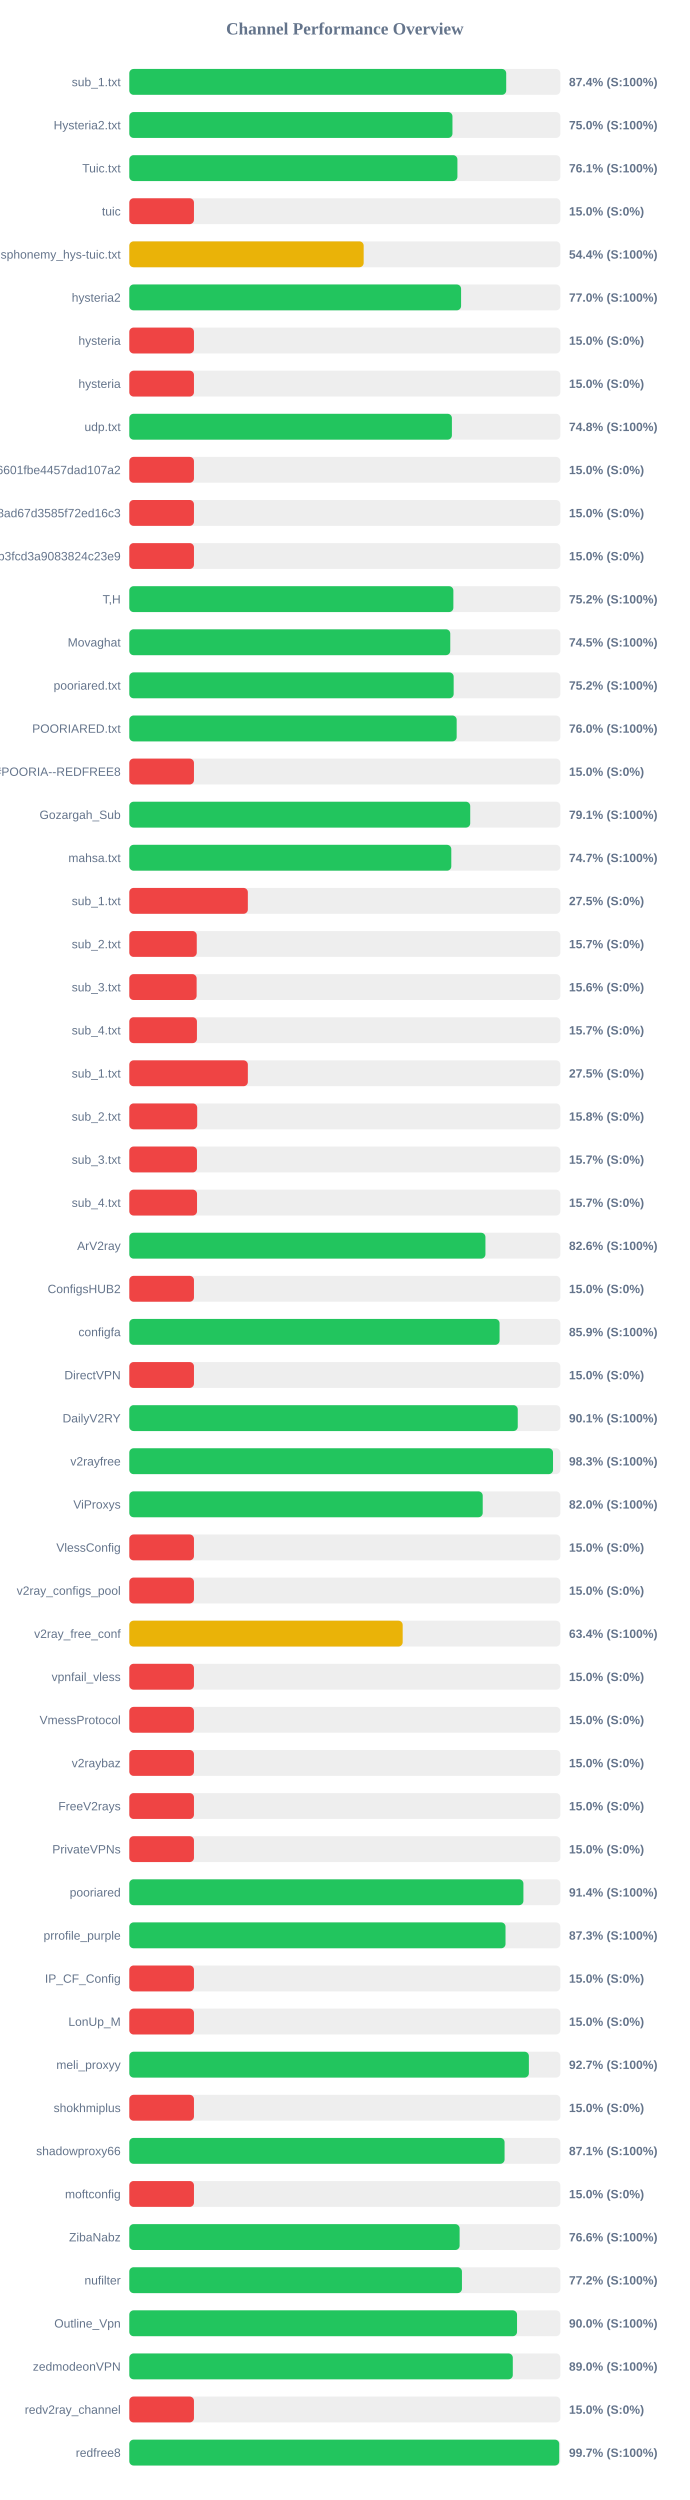
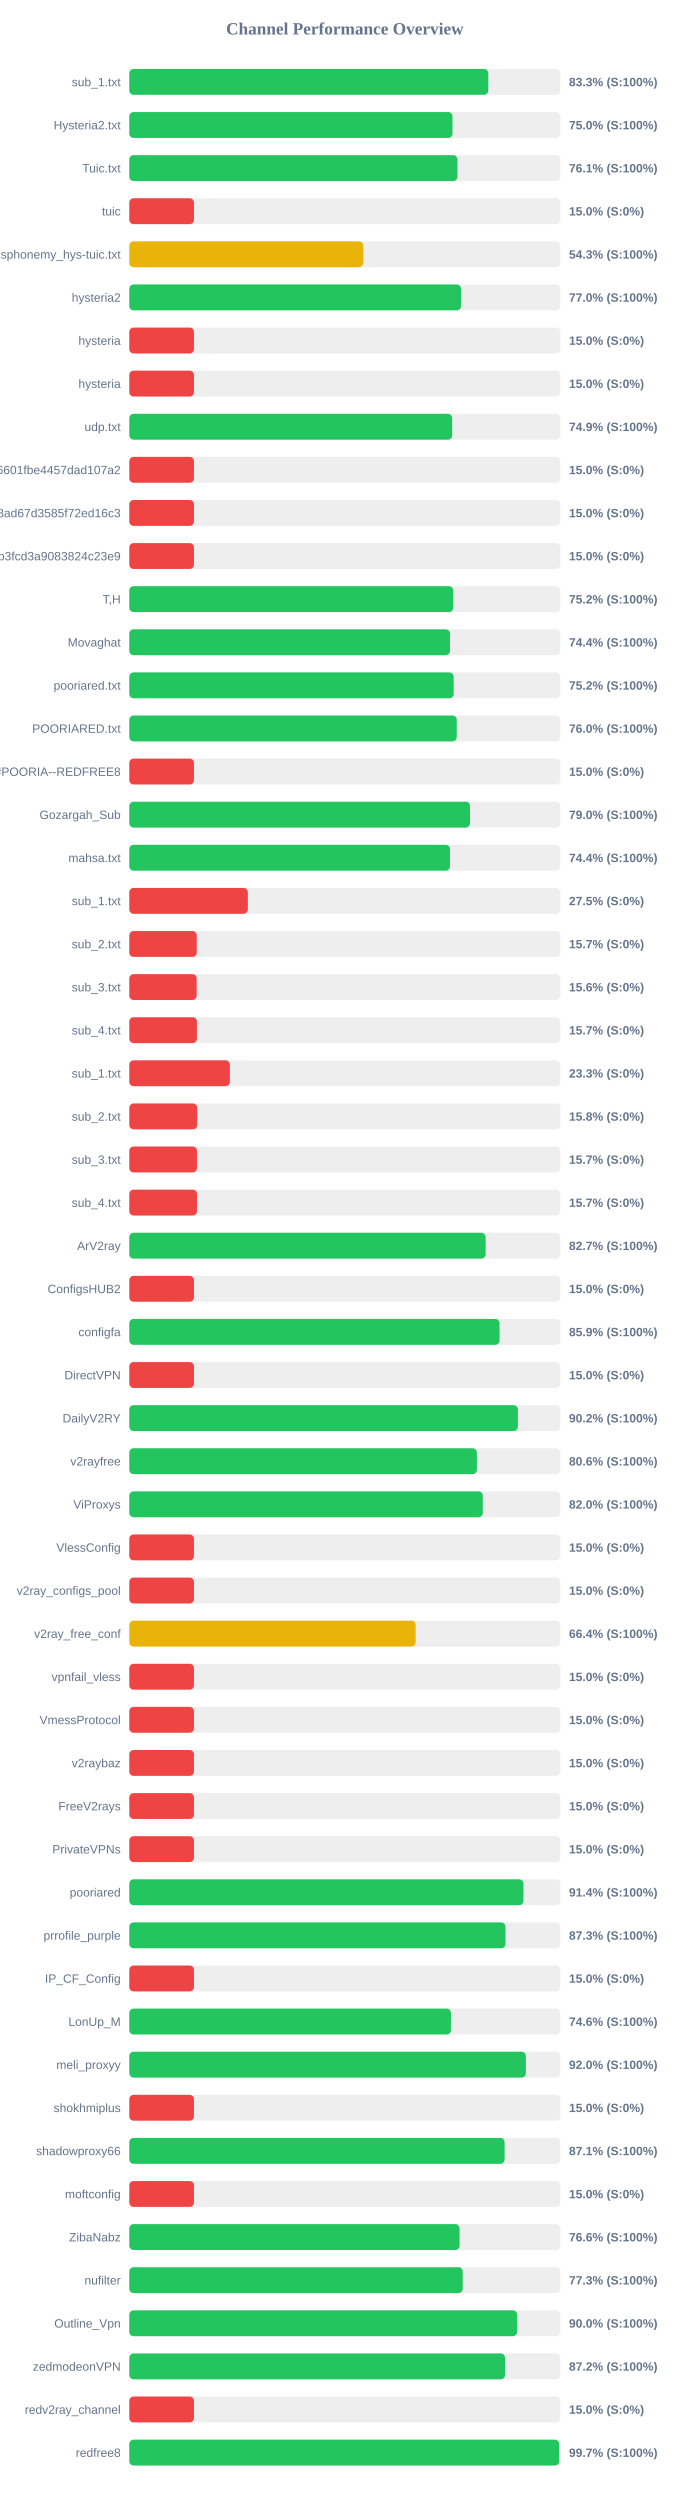
<svg xmlns="http://www.w3.org/2000/svg" width="800" height="2900" version="1.1">
  <style>
        .row { font: 14px Arial; fill: #64748b; }
        .score { font: bold 14px Arial; fill: #64748b; }
    </style>
  <text x="400" y="40" text-anchor="middle" font-size="20px" font-weight="bold" fill="#64748b">Channel Performance Overview</text>
  <rect x="150" y="80" width="500" height="30" fill="#eee" rx="5" />
-   <rect x="150" y="80" width="437.2" height="30" fill="#22c55e" rx="5" />
+   <rect x="150" y="80" width="416.4" height="30" fill="#22c55e" rx="5" />
  <text x="140" y="100" text-anchor="end" class="row">sub_1.txt</text>
-   <text x="660" y="100" text-anchor="start" class="score">87.4% (S:100%)</text>
+   <text x="660" y="100" text-anchor="start" class="score">83.3% (S:100%)</text>
  <rect x="150" y="130" width="500" height="30" fill="#eee" rx="5" />
-   <rect x="150" y="130" width="374.85" height="30" fill="#22c55e" rx="5" />
+   <rect x="150" y="130" width="374.9" height="30" fill="#22c55e" rx="5" />
  <text x="140" y="150" text-anchor="end" class="row">Hysteria2.txt</text>
  <text x="660" y="150" text-anchor="start" class="score">75.0% (S:100%)</text>
  <rect x="150" y="180" width="500" height="30" fill="#eee" rx="5" />
-   <rect x="150" y="180" width="380.6" height="30" fill="#22c55e" rx="5" />
+   <rect x="150" y="180" width="380.65" height="30" fill="#22c55e" rx="5" />
  <text x="140" y="200" text-anchor="end" class="row">Tuic.txt</text>
  <text x="660" y="200" text-anchor="start" class="score">76.1% (S:100%)</text>
  <rect x="150" y="230" width="500" height="30" fill="#eee" rx="5" />
  <rect x="150" y="230" width="75.0" height="30" fill="#ef4444" rx="5" />
  <text x="140" y="250" text-anchor="end" class="row">tuic</text>
  <text x="660" y="250" text-anchor="start" class="score">15.0% (S:0%)</text>
  <rect x="150" y="280" width="500" height="30" fill="#eee" rx="5" />
-   <rect x="150" y="280" width="271.85" height="30" fill="#eab308" rx="5" />
+   <rect x="150" y="280" width="271.35" height="30" fill="#eab308" rx="5" />
  <text x="140" y="300" text-anchor="end" class="row">ndsphonemy_hys-tuic.txt</text>
-   <text x="660" y="300" text-anchor="start" class="score">54.4% (S:100%)</text>
+   <text x="660" y="300" text-anchor="start" class="score">54.3% (S:100%)</text>
  <rect x="150" y="330" width="500" height="30" fill="#eee" rx="5" />
  <rect x="150" y="330" width="384.85" height="30" fill="#22c55e" rx="5" />
  <text x="140" y="350" text-anchor="end" class="row">hysteria2</text>
  <text x="660" y="350" text-anchor="start" class="score">77.0% (S:100%)</text>
  <rect x="150" y="380" width="500" height="30" fill="#eee" rx="5" />
  <rect x="150" y="380" width="75.0" height="30" fill="#ef4444" rx="5" />
  <text x="140" y="400" text-anchor="end" class="row">hysteria</text>
  <text x="660" y="400" text-anchor="start" class="score">15.0% (S:0%)</text>
  <rect x="150" y="430" width="500" height="30" fill="#eee" rx="5" />
  <rect x="150" y="430" width="75.0" height="30" fill="#ef4444" rx="5" />
  <text x="140" y="450" text-anchor="end" class="row">hysteria</text>
  <text x="660" y="450" text-anchor="start" class="score">15.0% (S:0%)</text>
  <rect x="150" y="480" width="500" height="30" fill="#eee" rx="5" />
-   <rect x="150" y="480" width="374.2" height="30" fill="#22c55e" rx="5" />
+   <rect x="150" y="480" width="374.5" height="30" fill="#22c55e" rx="5" />
  <text x="140" y="500" text-anchor="end" class="row">udp.txt</text>
-   <text x="660" y="500" text-anchor="start" class="score">74.8% (S:100%)</text>
+   <text x="660" y="500" text-anchor="start" class="score">74.9% (S:100%)</text>
  <rect x="150" y="530" width="500" height="30" fill="#eee" rx="5" />
  <rect x="150" y="530" width="75.0" height="30" fill="#ef4444" rx="5" />
  <text x="140" y="550" text-anchor="end" class="row">6ca22ad3b96aa6601fbe4457dad107a2</text>
  <text x="660" y="550" text-anchor="start" class="score">15.0% (S:0%)</text>
  <rect x="150" y="580" width="500" height="30" fill="#eee" rx="5" />
  <rect x="150" y="580" width="75.0" height="30" fill="#ef4444" rx="5" />
  <text x="140" y="600" text-anchor="end" class="row">d2ddf60933dd08ad67d3585f72ed16c3</text>
  <text x="660" y="600" text-anchor="start" class="score">15.0% (S:0%)</text>
  <rect x="150" y="630" width="500" height="30" fill="#eee" rx="5" />
  <rect x="150" y="630" width="75.0" height="30" fill="#ef4444" rx="5" />
  <text x="140" y="650" text-anchor="end" class="row">subscribe?token=8bc38a0c131e9b3fcd3a9083824c23e9</text>
  <text x="660" y="650" text-anchor="start" class="score">15.0% (S:0%)</text>
  <rect x="150" y="680" width="500" height="30" fill="#eee" rx="5" />
-   <rect x="150" y="680" width="375.9" height="30" fill="#22c55e" rx="5" />
+   <rect x="150" y="680" width="375.75" height="30" fill="#22c55e" rx="5" />
  <text x="140" y="700" text-anchor="end" class="row">T,H</text>
  <text x="660" y="700" text-anchor="start" class="score">75.2% (S:100%)</text>
  <rect x="150" y="730" width="500" height="30" fill="#eee" rx="5" />
-   <rect x="150" y="730" width="372.3" height="30" fill="#22c55e" rx="5" />
+   <rect x="150" y="730" width="372.0" height="30" fill="#22c55e" rx="5" />
  <text x="140" y="750" text-anchor="end" class="row">Movaghat</text>
-   <text x="660" y="750" text-anchor="start" class="score">74.5% (S:100%)</text>
+   <text x="660" y="750" text-anchor="start" class="score">74.4% (S:100%)</text>
  <rect x="150" y="780" width="500" height="30" fill="#eee" rx="5" />
  <rect x="150" y="780" width="376.25" height="30" fill="#22c55e" rx="5" />
  <text x="140" y="800" text-anchor="end" class="row">pooriared.txt</text>
  <text x="660" y="800" text-anchor="start" class="score">75.2% (S:100%)</text>
  <rect x="150" y="830" width="500" height="30" fill="#eee" rx="5" />
-   <rect x="150" y="830" width="379.75" height="30" fill="#22c55e" rx="5" />
+   <rect x="150" y="830" width="379.8" height="30" fill="#22c55e" rx="5" />
  <text x="140" y="850" text-anchor="end" class="row">POORIARED.txt</text>
  <text x="660" y="850" text-anchor="start" class="score">76.0% (S:100%)</text>
  <rect x="150" y="880" width="500" height="30" fill="#eee" rx="5" />
  <rect x="150" y="880" width="75.0" height="30" fill="#ef4444" rx="5" />
  <text x="140" y="900" text-anchor="end" class="row">POORIA--REDFREE8.txt#POORIA--REDFREE8</text>
  <text x="660" y="900" text-anchor="start" class="score">15.0% (S:0%)</text>
  <rect x="150" y="930" width="500" height="30" fill="#eee" rx="5" />
-   <rect x="150" y="930" width="395.45" height="30" fill="#22c55e" rx="5" />
+   <rect x="150" y="930" width="395.25" height="30" fill="#22c55e" rx="5" />
  <text x="140" y="950" text-anchor="end" class="row">Gozargah_Sub</text>
-   <text x="660" y="950" text-anchor="start" class="score">79.1% (S:100%)</text>
+   <text x="660" y="950" text-anchor="start" class="score">79.0% (S:100%)</text>
  <rect x="150" y="980" width="500" height="30" fill="#eee" rx="5" />
-   <rect x="150" y="980" width="373.5" height="30" fill="#22c55e" rx="5" />
+   <rect x="150" y="980" width="372.0" height="30" fill="#22c55e" rx="5" />
  <text x="140" y="1000" text-anchor="end" class="row">mahsa.txt</text>
-   <text x="660" y="1000" text-anchor="start" class="score">74.7% (S:100%)</text>
+   <text x="660" y="1000" text-anchor="start" class="score">74.4% (S:100%)</text>
  <rect x="150" y="1030" width="500" height="30" fill="#eee" rx="5" />
  <rect x="150" y="1030" width="137.5" height="30" fill="#ef4444" rx="5" />
  <text x="140" y="1050" text-anchor="end" class="row">sub_1.txt</text>
  <text x="660" y="1050" text-anchor="start" class="score">27.5% (S:0%)</text>
  <rect x="150" y="1080" width="500" height="30" fill="#eee" rx="5" />
  <rect x="150" y="1080" width="78.25" height="30" fill="#ef4444" rx="5" />
  <text x="140" y="1100" text-anchor="end" class="row">sub_2.txt</text>
  <text x="660" y="1100" text-anchor="start" class="score">15.7% (S:0%)</text>
  <rect x="150" y="1130" width="500" height="30" fill="#eee" rx="5" />
  <rect x="150" y="1130" width="78.1" height="30" fill="#ef4444" rx="5" />
  <text x="140" y="1150" text-anchor="end" class="row">sub_3.txt</text>
  <text x="660" y="1150" text-anchor="start" class="score">15.6% (S:0%)</text>
  <rect x="150" y="1180" width="500" height="30" fill="#eee" rx="5" />
  <rect x="150" y="1180" width="78.45" height="30" fill="#ef4444" rx="5" />
  <text x="140" y="1200" text-anchor="end" class="row">sub_4.txt</text>
  <text x="660" y="1200" text-anchor="start" class="score">15.7% (S:0%)</text>
  <rect x="150" y="1230" width="500" height="30" fill="#eee" rx="5" />
-   <rect x="150" y="1230" width="137.5" height="30" fill="#ef4444" rx="5" />
+   <rect x="150" y="1230" width="116.65" height="30" fill="#ef4444" rx="5" />
  <text x="140" y="1250" text-anchor="end" class="row">sub_1.txt</text>
-   <text x="660" y="1250" text-anchor="start" class="score">27.5% (S:0%)</text>
+   <text x="660" y="1250" text-anchor="start" class="score">23.3% (S:0%)</text>
  <rect x="150" y="1280" width="500" height="30" fill="#eee" rx="5" />
  <rect x="150" y="1280" width="78.75" height="30" fill="#ef4444" rx="5" />
  <text x="140" y="1300" text-anchor="end" class="row">sub_2.txt</text>
  <text x="660" y="1300" text-anchor="start" class="score">15.8% (S:0%)</text>
  <rect x="150" y="1330" width="500" height="30" fill="#eee" rx="5" />
  <rect x="150" y="1330" width="78.5" height="30" fill="#ef4444" rx="5" />
  <text x="140" y="1350" text-anchor="end" class="row">sub_3.txt</text>
  <text x="660" y="1350" text-anchor="start" class="score">15.7% (S:0%)</text>
  <rect x="150" y="1380" width="500" height="30" fill="#eee" rx="5" />
  <rect x="150" y="1380" width="78.55" height="30" fill="#ef4444" rx="5" />
  <text x="140" y="1400" text-anchor="end" class="row">sub_4.txt</text>
  <text x="660" y="1400" text-anchor="start" class="score">15.7% (S:0%)</text>
  <rect x="150" y="1430" width="500" height="30" fill="#eee" rx="5" />
-   <rect x="150" y="1430" width="413.1" height="30" fill="#22c55e" rx="5" />
+   <rect x="150" y="1430" width="413.3" height="30" fill="#22c55e" rx="5" />
  <text x="140" y="1450" text-anchor="end" class="row">ArV2ray</text>
-   <text x="660" y="1450" text-anchor="start" class="score">82.6% (S:100%)</text>
+   <text x="660" y="1450" text-anchor="start" class="score">82.7% (S:100%)</text>
  <rect x="150" y="1480" width="500" height="30" fill="#eee" rx="5" />
  <rect x="150" y="1480" width="75.0" height="30" fill="#ef4444" rx="5" />
  <text x="140" y="1500" text-anchor="end" class="row">ConfigsHUB2</text>
  <text x="660" y="1500" text-anchor="start" class="score">15.0% (S:0%)</text>
  <rect x="150" y="1530" width="500" height="30" fill="#eee" rx="5" />
  <rect x="150" y="1530" width="429.5" height="30" fill="#22c55e" rx="5" />
  <text x="140" y="1550" text-anchor="end" class="row">configfa</text>
  <text x="660" y="1550" text-anchor="start" class="score">85.9% (S:100%)</text>
  <rect x="150" y="1580" width="500" height="30" fill="#eee" rx="5" />
  <rect x="150" y="1580" width="75.0" height="30" fill="#ef4444" rx="5" />
  <text x="140" y="1600" text-anchor="end" class="row">DirectVPN</text>
  <text x="660" y="1600" text-anchor="start" class="score">15.0% (S:0%)</text>
  <rect x="150" y="1630" width="500" height="30" fill="#eee" rx="5" />
-   <rect x="150" y="1630" width="450.6" height="30" fill="#22c55e" rx="5" />
+   <rect x="150" y="1630" width="450.75" height="30" fill="#22c55e" rx="5" />
  <text x="140" y="1650" text-anchor="end" class="row">DailyV2RY</text>
-   <text x="660" y="1650" text-anchor="start" class="score">90.1% (S:100%)</text>
+   <text x="660" y="1650" text-anchor="start" class="score">90.2% (S:100%)</text>
  <rect x="150" y="1680" width="500" height="30" fill="#eee" rx="5" />
-   <rect x="150" y="1680" width="491.5" height="30" fill="#22c55e" rx="5" />
+   <rect x="150" y="1680" width="403.2" height="30" fill="#22c55e" rx="5" />
  <text x="140" y="1700" text-anchor="end" class="row">v2rayfree</text>
-   <text x="660" y="1700" text-anchor="start" class="score">98.3% (S:100%)</text>
+   <text x="660" y="1700" text-anchor="start" class="score">80.6% (S:100%)</text>
  <rect x="150" y="1730" width="500" height="30" fill="#eee" rx="5" />
-   <rect x="150" y="1730" width="409.95" height="30" fill="#22c55e" rx="5" />
+   <rect x="150" y="1730" width="410.05" height="30" fill="#22c55e" rx="5" />
  <text x="140" y="1750" text-anchor="end" class="row">ViProxys</text>
  <text x="660" y="1750" text-anchor="start" class="score">82.0% (S:100%)</text>
  <rect x="150" y="1780" width="500" height="30" fill="#eee" rx="5" />
  <rect x="150" y="1780" width="75.0" height="30" fill="#ef4444" rx="5" />
  <text x="140" y="1800" text-anchor="end" class="row">VlessConfig</text>
  <text x="660" y="1800" text-anchor="start" class="score">15.0% (S:0%)</text>
  <rect x="150" y="1830" width="500" height="30" fill="#eee" rx="5" />
  <rect x="150" y="1830" width="75.0" height="30" fill="#ef4444" rx="5" />
  <text x="140" y="1850" text-anchor="end" class="row">v2ray_configs_pool</text>
  <text x="660" y="1850" text-anchor="start" class="score">15.0% (S:0%)</text>
  <rect x="150" y="1880" width="500" height="30" fill="#eee" rx="5" />
-   <rect x="150" y="1880" width="317.1" height="30" fill="#eab308" rx="5" />
+   <rect x="150" y="1880" width="332.15" height="30" fill="#eab308" rx="5" />
  <text x="140" y="1900" text-anchor="end" class="row">v2ray_free_conf</text>
-   <text x="660" y="1900" text-anchor="start" class="score">63.4% (S:100%)</text>
+   <text x="660" y="1900" text-anchor="start" class="score">66.4% (S:100%)</text>
  <rect x="150" y="1930" width="500" height="30" fill="#eee" rx="5" />
  <rect x="150" y="1930" width="75.0" height="30" fill="#ef4444" rx="5" />
  <text x="140" y="1950" text-anchor="end" class="row">vpnfail_vless</text>
  <text x="660" y="1950" text-anchor="start" class="score">15.0% (S:0%)</text>
  <rect x="150" y="1980" width="500" height="30" fill="#eee" rx="5" />
  <rect x="150" y="1980" width="75.0" height="30" fill="#ef4444" rx="5" />
  <text x="140" y="2000" text-anchor="end" class="row">VmessProtocol</text>
  <text x="660" y="2000" text-anchor="start" class="score">15.0% (S:0%)</text>
  <rect x="150" y="2030" width="500" height="30" fill="#eee" rx="5" />
  <rect x="150" y="2030" width="75.0" height="30" fill="#ef4444" rx="5" />
  <text x="140" y="2050" text-anchor="end" class="row">v2raybaz</text>
  <text x="660" y="2050" text-anchor="start" class="score">15.0% (S:0%)</text>
  <rect x="150" y="2080" width="500" height="30" fill="#eee" rx="5" />
  <rect x="150" y="2080" width="75.0" height="30" fill="#ef4444" rx="5" />
  <text x="140" y="2100" text-anchor="end" class="row">FreeV2rays</text>
  <text x="660" y="2100" text-anchor="start" class="score">15.0% (S:0%)</text>
  <rect x="150" y="2130" width="500" height="30" fill="#eee" rx="5" />
  <rect x="150" y="2130" width="75.0" height="30" fill="#ef4444" rx="5" />
  <text x="140" y="2150" text-anchor="end" class="row">PrivateVPNs</text>
  <text x="660" y="2150" text-anchor="start" class="score">15.0% (S:0%)</text>
  <rect x="150" y="2180" width="500" height="30" fill="#eee" rx="5" />
-   <rect x="150" y="2180" width="457.15" height="30" fill="#22c55e" rx="5" />
+   <rect x="150" y="2180" width="457.2" height="30" fill="#22c55e" rx="5" />
  <text x="140" y="2200" text-anchor="end" class="row">pooriared</text>
  <text x="660" y="2200" text-anchor="start" class="score">91.4% (S:100%)</text>
  <rect x="150" y="2230" width="500" height="30" fill="#eee" rx="5" />
-   <rect x="150" y="2230" width="436.4" height="30" fill="#22c55e" rx="5" />
+   <rect x="150" y="2230" width="436.35" height="30" fill="#22c55e" rx="5" />
  <text x="140" y="2250" text-anchor="end" class="row">prrofile_purple</text>
  <text x="660" y="2250" text-anchor="start" class="score">87.3% (S:100%)</text>
  <rect x="150" y="2280" width="500" height="30" fill="#eee" rx="5" />
  <rect x="150" y="2280" width="75.0" height="30" fill="#ef4444" rx="5" />
  <text x="140" y="2300" text-anchor="end" class="row">IP_CF_Config</text>
  <text x="660" y="2300" text-anchor="start" class="score">15.0% (S:0%)</text>
  <rect x="150" y="2330" width="500" height="30" fill="#eee" rx="5" />
-   <rect x="150" y="2330" width="75.0" height="30" fill="#ef4444" rx="5" />
+   <rect x="150" y="2330" width="373.1" height="30" fill="#22c55e" rx="5" />
  <text x="140" y="2350" text-anchor="end" class="row">LonUp_M</text>
-   <text x="660" y="2350" text-anchor="start" class="score">15.0% (S:0%)</text>
+   <text x="660" y="2350" text-anchor="start" class="score">74.6% (S:100%)</text>
  <rect x="150" y="2380" width="500" height="30" fill="#eee" rx="5" />
-   <rect x="150" y="2380" width="463.5" height="30" fill="#22c55e" rx="5" />
+   <rect x="150" y="2380" width="460.0" height="30" fill="#22c55e" rx="5" />
  <text x="140" y="2400" text-anchor="end" class="row">meli_proxyy</text>
-   <text x="660" y="2400" text-anchor="start" class="score">92.7% (S:100%)</text>
+   <text x="660" y="2400" text-anchor="start" class="score">92.0% (S:100%)</text>
  <rect x="150" y="2430" width="500" height="30" fill="#eee" rx="5" />
  <rect x="150" y="2430" width="75.0" height="30" fill="#ef4444" rx="5" />
  <text x="140" y="2450" text-anchor="end" class="row">shokhmiplus</text>
  <text x="660" y="2450" text-anchor="start" class="score">15.0% (S:0%)</text>
  <rect x="150" y="2480" width="500" height="30" fill="#eee" rx="5" />
-   <rect x="150" y="2480" width="435.3" height="30" fill="#22c55e" rx="5" />
+   <rect x="150" y="2480" width="435.35" height="30" fill="#22c55e" rx="5" />
  <text x="140" y="2500" text-anchor="end" class="row">shadowproxy66</text>
  <text x="660" y="2500" text-anchor="start" class="score">87.1% (S:100%)</text>
  <rect x="150" y="2530" width="500" height="30" fill="#eee" rx="5" />
  <rect x="150" y="2530" width="75.0" height="30" fill="#ef4444" rx="5" />
  <text x="140" y="2550" text-anchor="end" class="row">moftconfig</text>
  <text x="660" y="2550" text-anchor="start" class="score">15.0% (S:0%)</text>
  <rect x="150" y="2580" width="500" height="30" fill="#eee" rx="5" />
-   <rect x="150" y="2580" width="383.15" height="30" fill="#22c55e" rx="5" />
+   <rect x="150" y="2580" width="383.1" height="30" fill="#22c55e" rx="5" />
  <text x="140" y="2600" text-anchor="end" class="row">ZibaNabz</text>
  <text x="660" y="2600" text-anchor="start" class="score">76.6% (S:100%)</text>
  <rect x="150" y="2630" width="500" height="30" fill="#eee" rx="5" />
-   <rect x="150" y="2630" width="385.85" height="30" fill="#22c55e" rx="5" />
+   <rect x="150" y="2630" width="386.75" height="30" fill="#22c55e" rx="5" />
  <text x="140" y="2650" text-anchor="end" class="row">nufilter</text>
-   <text x="660" y="2650" text-anchor="start" class="score">77.2% (S:100%)</text>
+   <text x="660" y="2650" text-anchor="start" class="score">77.3% (S:100%)</text>
  <rect x="150" y="2680" width="500" height="30" fill="#eee" rx="5" />
-   <rect x="150" y="2680" width="449.75" height="30" fill="#22c55e" rx="5" />
+   <rect x="150" y="2680" width="449.8" height="30" fill="#22c55e" rx="5" />
  <text x="140" y="2700" text-anchor="end" class="row">Outline_Vpn</text>
  <text x="660" y="2700" text-anchor="start" class="score">90.0% (S:100%)</text>
  <rect x="150" y="2730" width="500" height="30" fill="#eee" rx="5" />
-   <rect x="150" y="2730" width="444.85" height="30" fill="#22c55e" rx="5" />
+   <rect x="150" y="2730" width="435.85" height="30" fill="#22c55e" rx="5" />
  <text x="140" y="2750" text-anchor="end" class="row">zedmodeonVPN</text>
-   <text x="660" y="2750" text-anchor="start" class="score">89.0% (S:100%)</text>
+   <text x="660" y="2750" text-anchor="start" class="score">87.2% (S:100%)</text>
  <rect x="150" y="2780" width="500" height="30" fill="#eee" rx="5" />
  <rect x="150" y="2780" width="75.0" height="30" fill="#ef4444" rx="5" />
  <text x="140" y="2800" text-anchor="end" class="row">redv2ray_channel</text>
  <text x="660" y="2800" text-anchor="start" class="score">15.0% (S:0%)</text>
  <rect x="150" y="2830" width="500" height="30" fill="#eee" rx="5" />
-   <rect x="150" y="2830" width="498.7" height="30" fill="#22c55e" rx="5" />
+   <rect x="150" y="2830" width="498.65" height="30" fill="#22c55e" rx="5" />
  <text x="140" y="2850" text-anchor="end" class="row">redfree8</text>
  <text x="660" y="2850" text-anchor="start" class="score">99.7% (S:100%)</text>
</svg>
